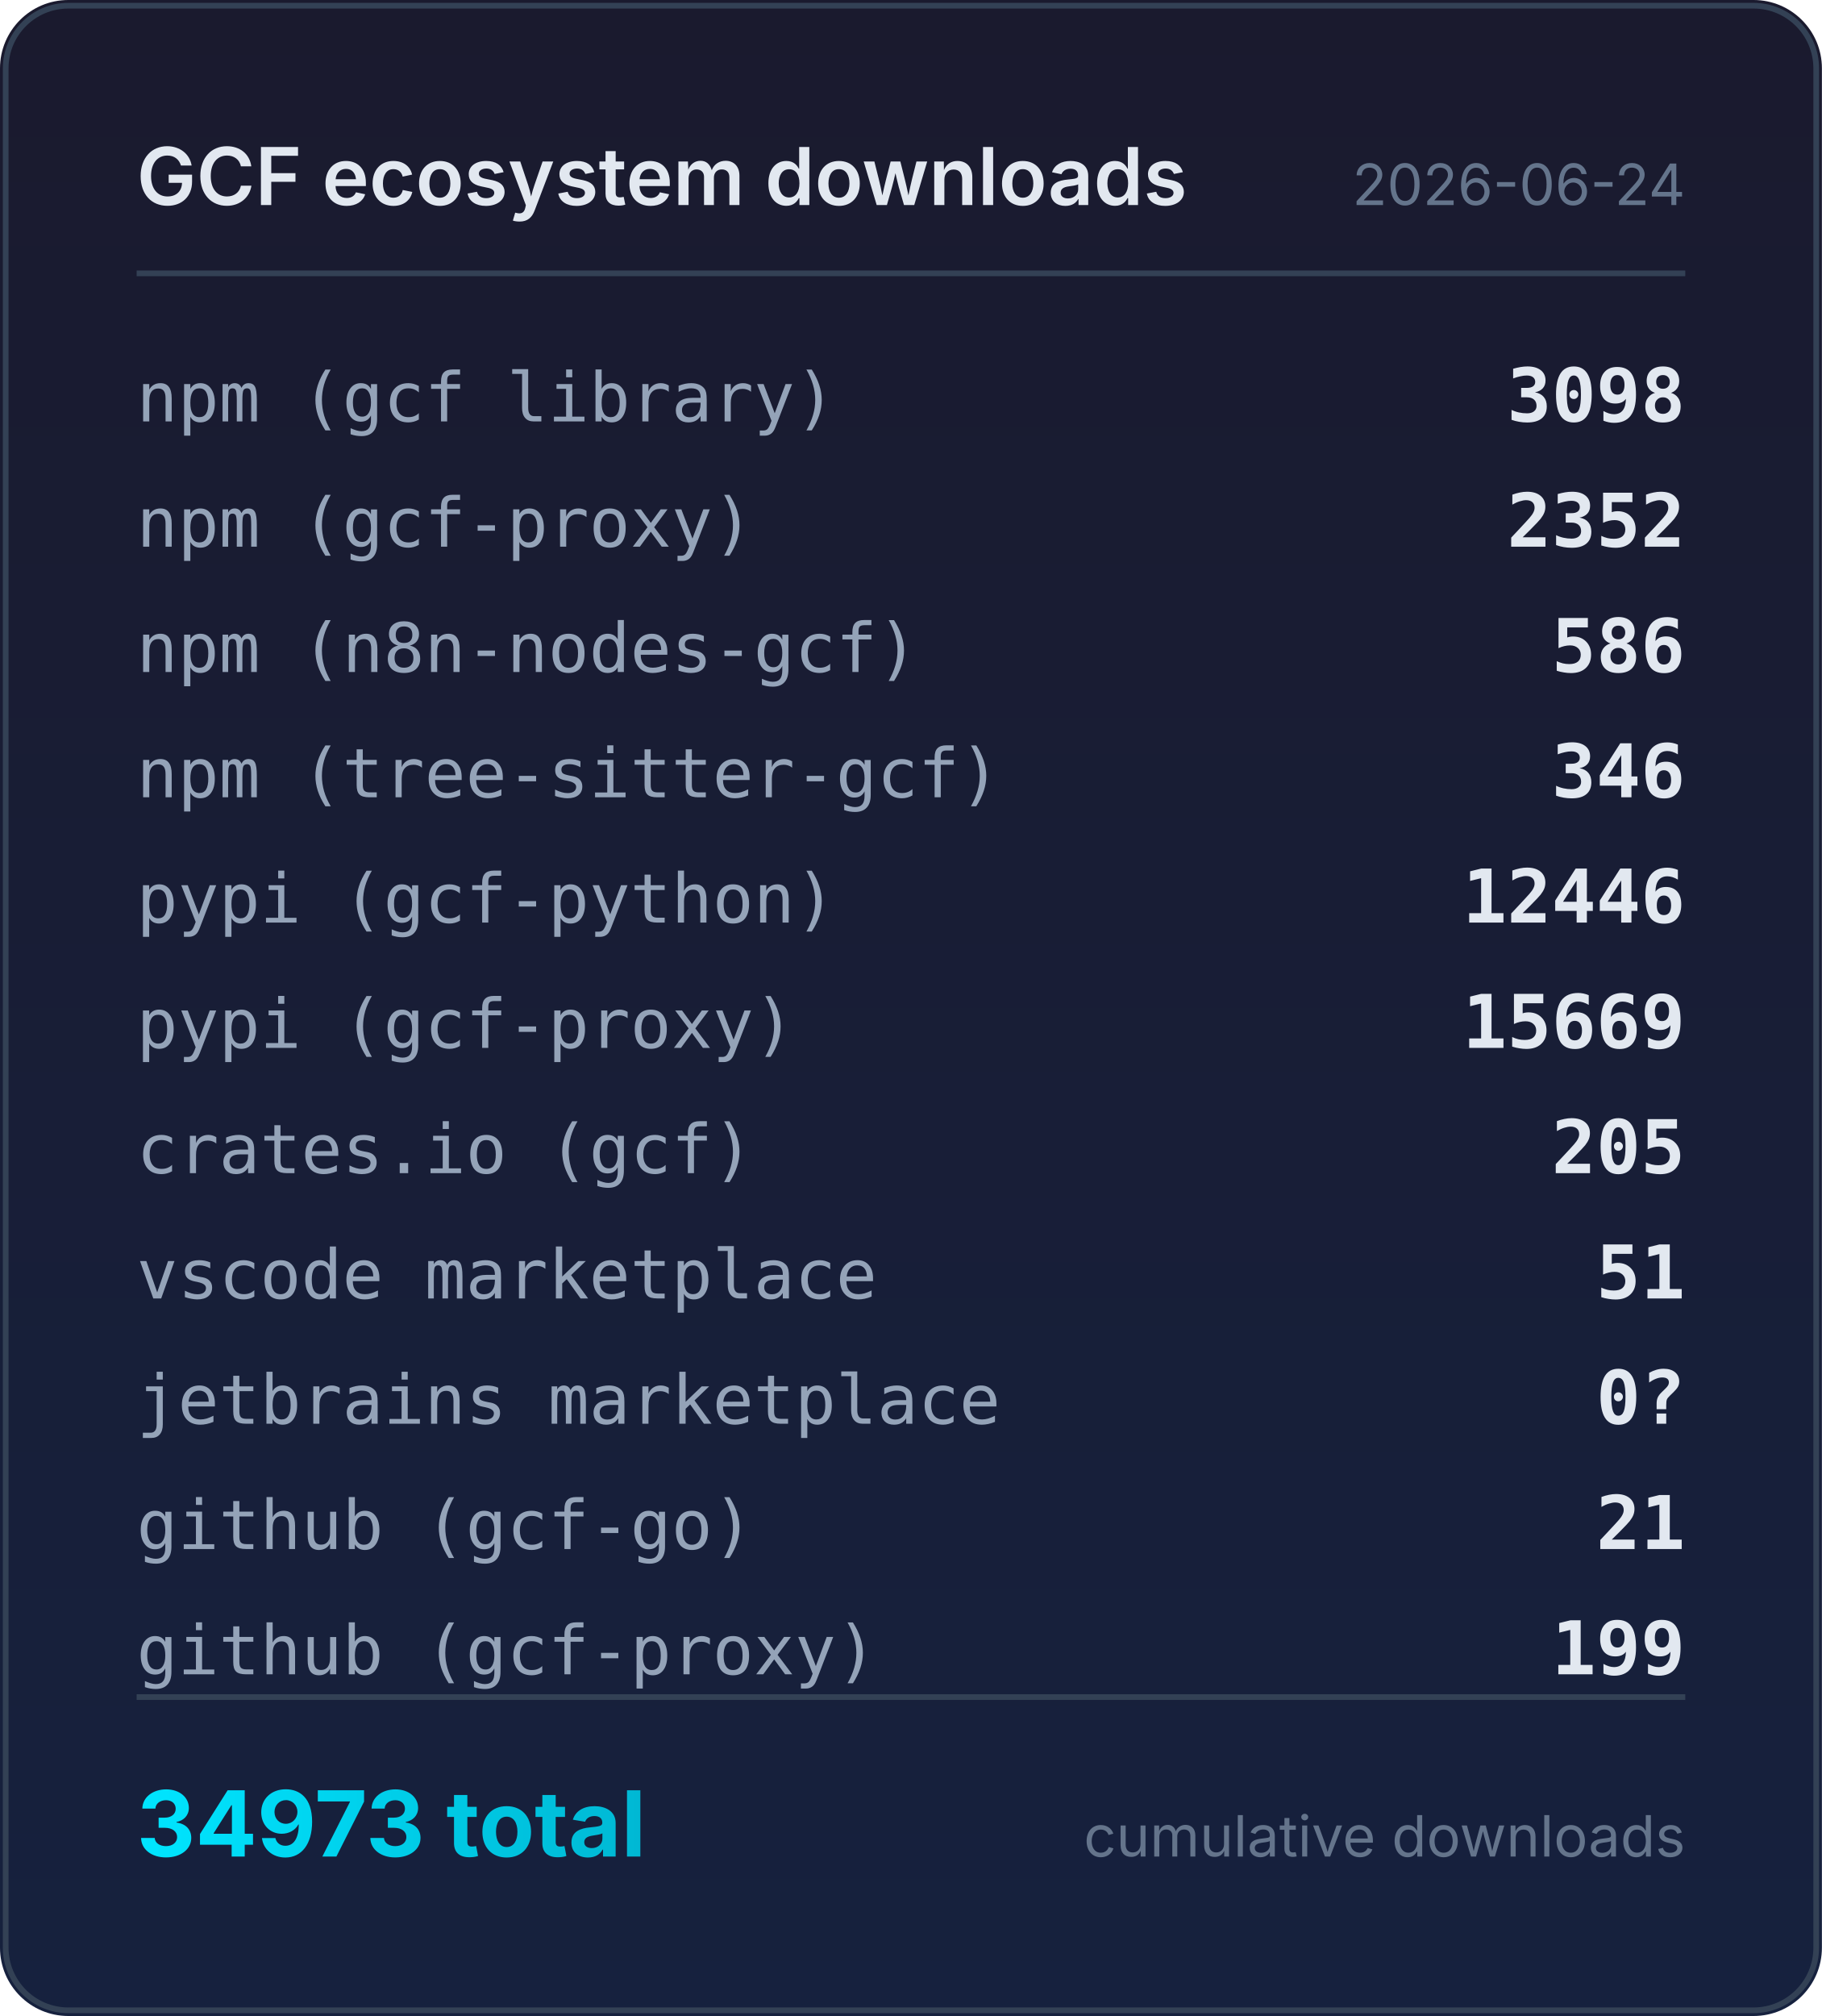
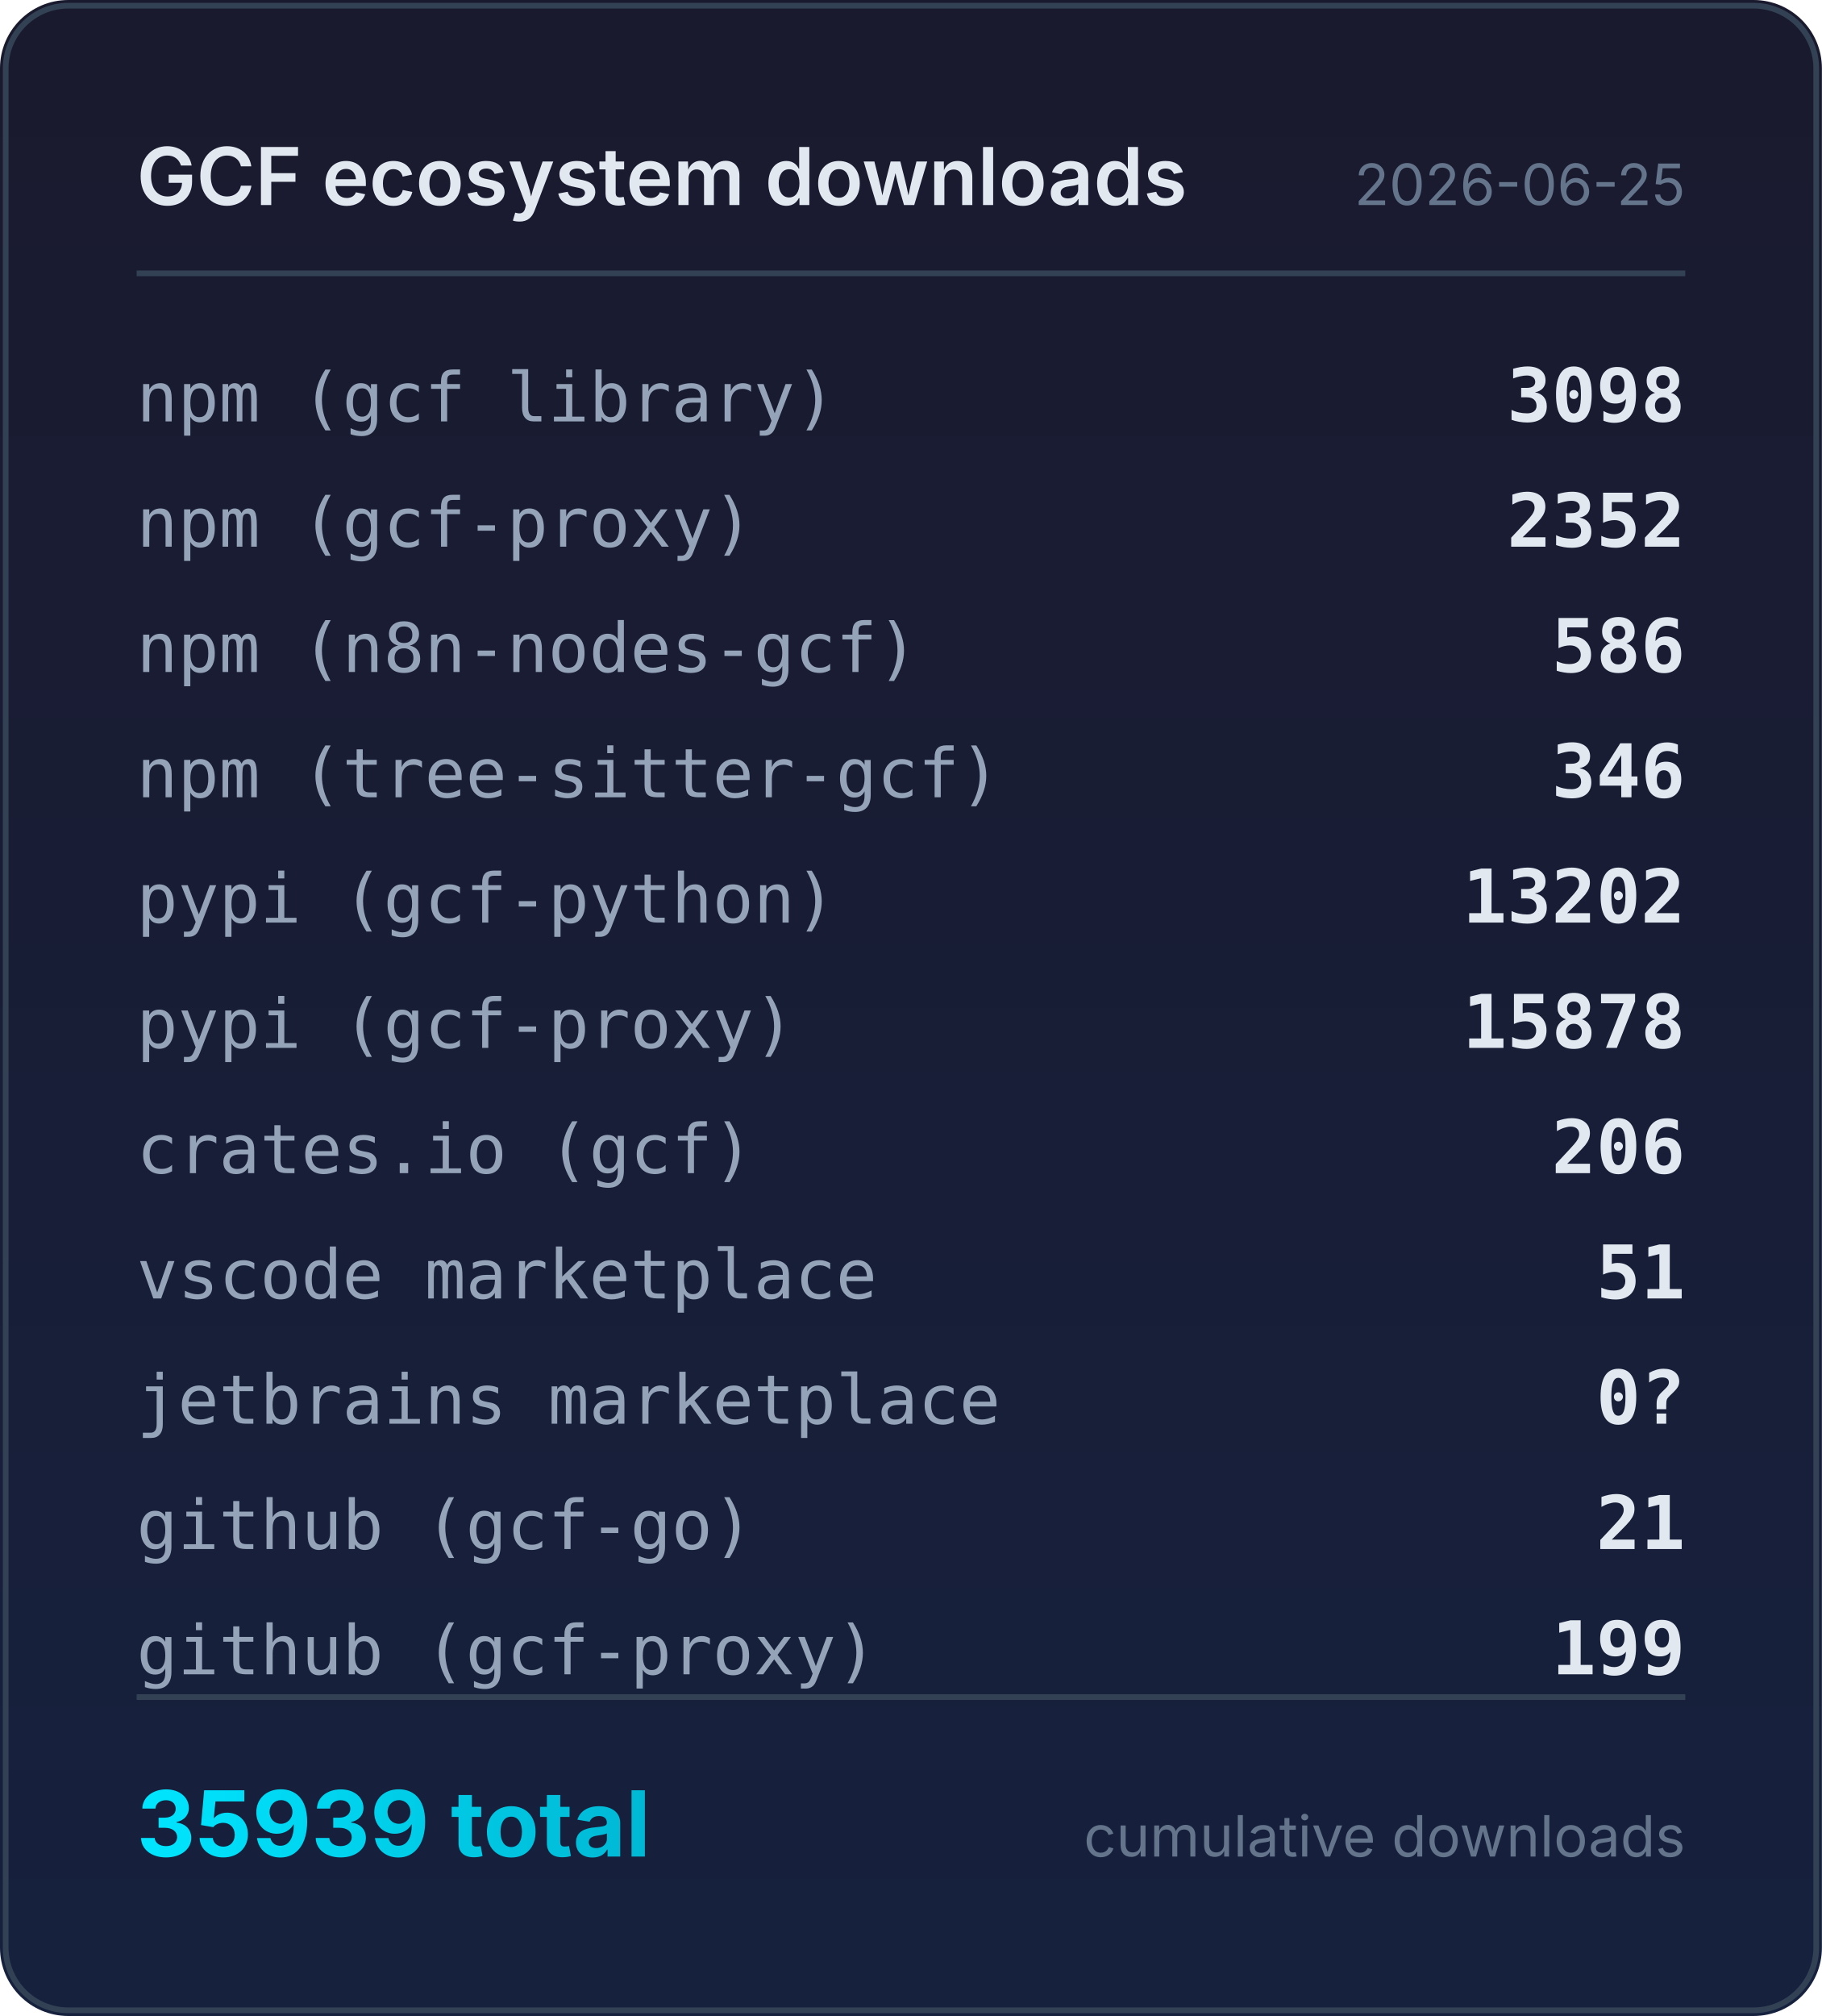
<svg xmlns="http://www.w3.org/2000/svg" width="320" height="354" viewBox="0 0 320 354">
  <defs>
    <linearGradient id="bg" x1="0" y1="0" x2="0" y2="1">
      <stop offset="0%" stop-color="#1a1a2e" />
      <stop offset="100%" stop-color="#16213e" />
    </linearGradient>
    <linearGradient id="accent" x1="0" y1="0" x2="1" y2="0">
      <stop offset="0%" stop-color="#00e5ff" />
      <stop offset="100%" stop-color="#00b8d4" />
    </linearGradient>
  </defs>
  <rect width="320" height="354" rx="12" fill="url(#bg)" />
  <rect x="1" y="1" width="318" height="352" rx="11" fill="none" stroke="#334155" stroke-width="1" />
  <text x="24" y="36" fill="#e2e8f0" font-family="system-ui,-apple-system,sans-serif" font-size="14" font-weight="600">GCF ecosystem downloads</text>
-   <text x="296" y="36" fill="#64748b" font-family="system-ui,-apple-system,sans-serif" font-size="10" text-anchor="end">2026-06-24</text>
+   <text x="296" y="36" fill="#64748b" font-family="system-ui,-apple-system,sans-serif" font-size="10" text-anchor="end">2026-06-25</text>
  <line x1="24" y1="48" x2="296" y2="48" stroke="#334155" stroke-width="1" />
  <text x="24" y="74" fill="#94a3b8" font-family="ui-monospace,monospace" font-size="12">npm (gcf library)</text>
  <text x="296" y="74" fill="#e2e8f0" font-family="ui-monospace,monospace" font-size="13" font-weight="600" text-anchor="end">3098</text>
  <text x="24" y="96" fill="#94a3b8" font-family="ui-monospace,monospace" font-size="12">npm (gcf-proxy)</text>
  <text x="296" y="96" fill="#e2e8f0" font-family="ui-monospace,monospace" font-size="13" font-weight="600" text-anchor="end">2352</text>
  <text x="24" y="118" fill="#94a3b8" font-family="ui-monospace,monospace" font-size="12">npm (n8n-nodes-gcf)</text>
  <text x="296" y="118" fill="#e2e8f0" font-family="ui-monospace,monospace" font-size="13" font-weight="600" text-anchor="end">586</text>
  <text x="24" y="140" fill="#94a3b8" font-family="ui-monospace,monospace" font-size="12">npm (tree-sitter-gcf)</text>
  <text x="296" y="140" fill="#e2e8f0" font-family="ui-monospace,monospace" font-size="13" font-weight="600" text-anchor="end">346</text>
  <text x="24" y="162" fill="#94a3b8" font-family="ui-monospace,monospace" font-size="12">pypi (gcf-python)</text>
-   <text x="296" y="162" fill="#e2e8f0" font-family="ui-monospace,monospace" font-size="13" font-weight="600" text-anchor="end">12446</text>
+   <text x="296" y="162" fill="#e2e8f0" font-family="ui-monospace,monospace" font-size="13" font-weight="600" text-anchor="end">13202</text>
  <text x="24" y="184" fill="#94a3b8" font-family="ui-monospace,monospace" font-size="12">pypi (gcf-proxy)</text>
-   <text x="296" y="184" fill="#e2e8f0" font-family="ui-monospace,monospace" font-size="13" font-weight="600" text-anchor="end">15669</text>
+   <text x="296" y="184" fill="#e2e8f0" font-family="ui-monospace,monospace" font-size="13" font-weight="600" text-anchor="end">15878</text>
  <text x="24" y="206" fill="#94a3b8" font-family="ui-monospace,monospace" font-size="12">crates.io (gcf)</text>
-   <text x="296" y="206" fill="#e2e8f0" font-family="ui-monospace,monospace" font-size="13" font-weight="600" text-anchor="end">205</text>
+   <text x="296" y="206" fill="#e2e8f0" font-family="ui-monospace,monospace" font-size="13" font-weight="600" text-anchor="end">206</text>
  <text x="24" y="228" fill="#94a3b8" font-family="ui-monospace,monospace" font-size="12">vscode marketplace</text>
  <text x="296" y="228" fill="#e2e8f0" font-family="ui-monospace,monospace" font-size="13" font-weight="600" text-anchor="end">51</text>
  <text x="24" y="250" fill="#94a3b8" font-family="ui-monospace,monospace" font-size="12">jetbrains marketplace</text>
  <text x="296" y="250" fill="#e2e8f0" font-family="ui-monospace,monospace" font-size="13" font-weight="600" text-anchor="end">0?</text>
  <text x="24" y="272" fill="#94a3b8" font-family="ui-monospace,monospace" font-size="12">github (gcf-go)</text>
  <text x="296" y="272" fill="#e2e8f0" font-family="ui-monospace,monospace" font-size="13" font-weight="600" text-anchor="end">21</text>
  <text x="24" y="294" fill="#94a3b8" font-family="ui-monospace,monospace" font-size="12">github (gcf-proxy)</text>
  <text x="296" y="294" fill="#e2e8f0" font-family="ui-monospace,monospace" font-size="13" font-weight="600" text-anchor="end">199</text>
  <line x1="24" y1="298" x2="296" y2="298" stroke="#334155" stroke-width="1" />
-   <text x="24" y="326" fill="url(#accent)" font-family="system-ui,-apple-system,sans-serif" font-size="16" font-weight="700">34973 total</text>
+   <text x="24" y="326" fill="url(#accent)" font-family="system-ui,-apple-system,sans-serif" font-size="16" font-weight="700">35939 total</text>
  <text x="296" y="326" fill="#64748b" font-family="system-ui,-apple-system,sans-serif" font-size="10" text-anchor="end">cumulative downloads</text>
</svg>
